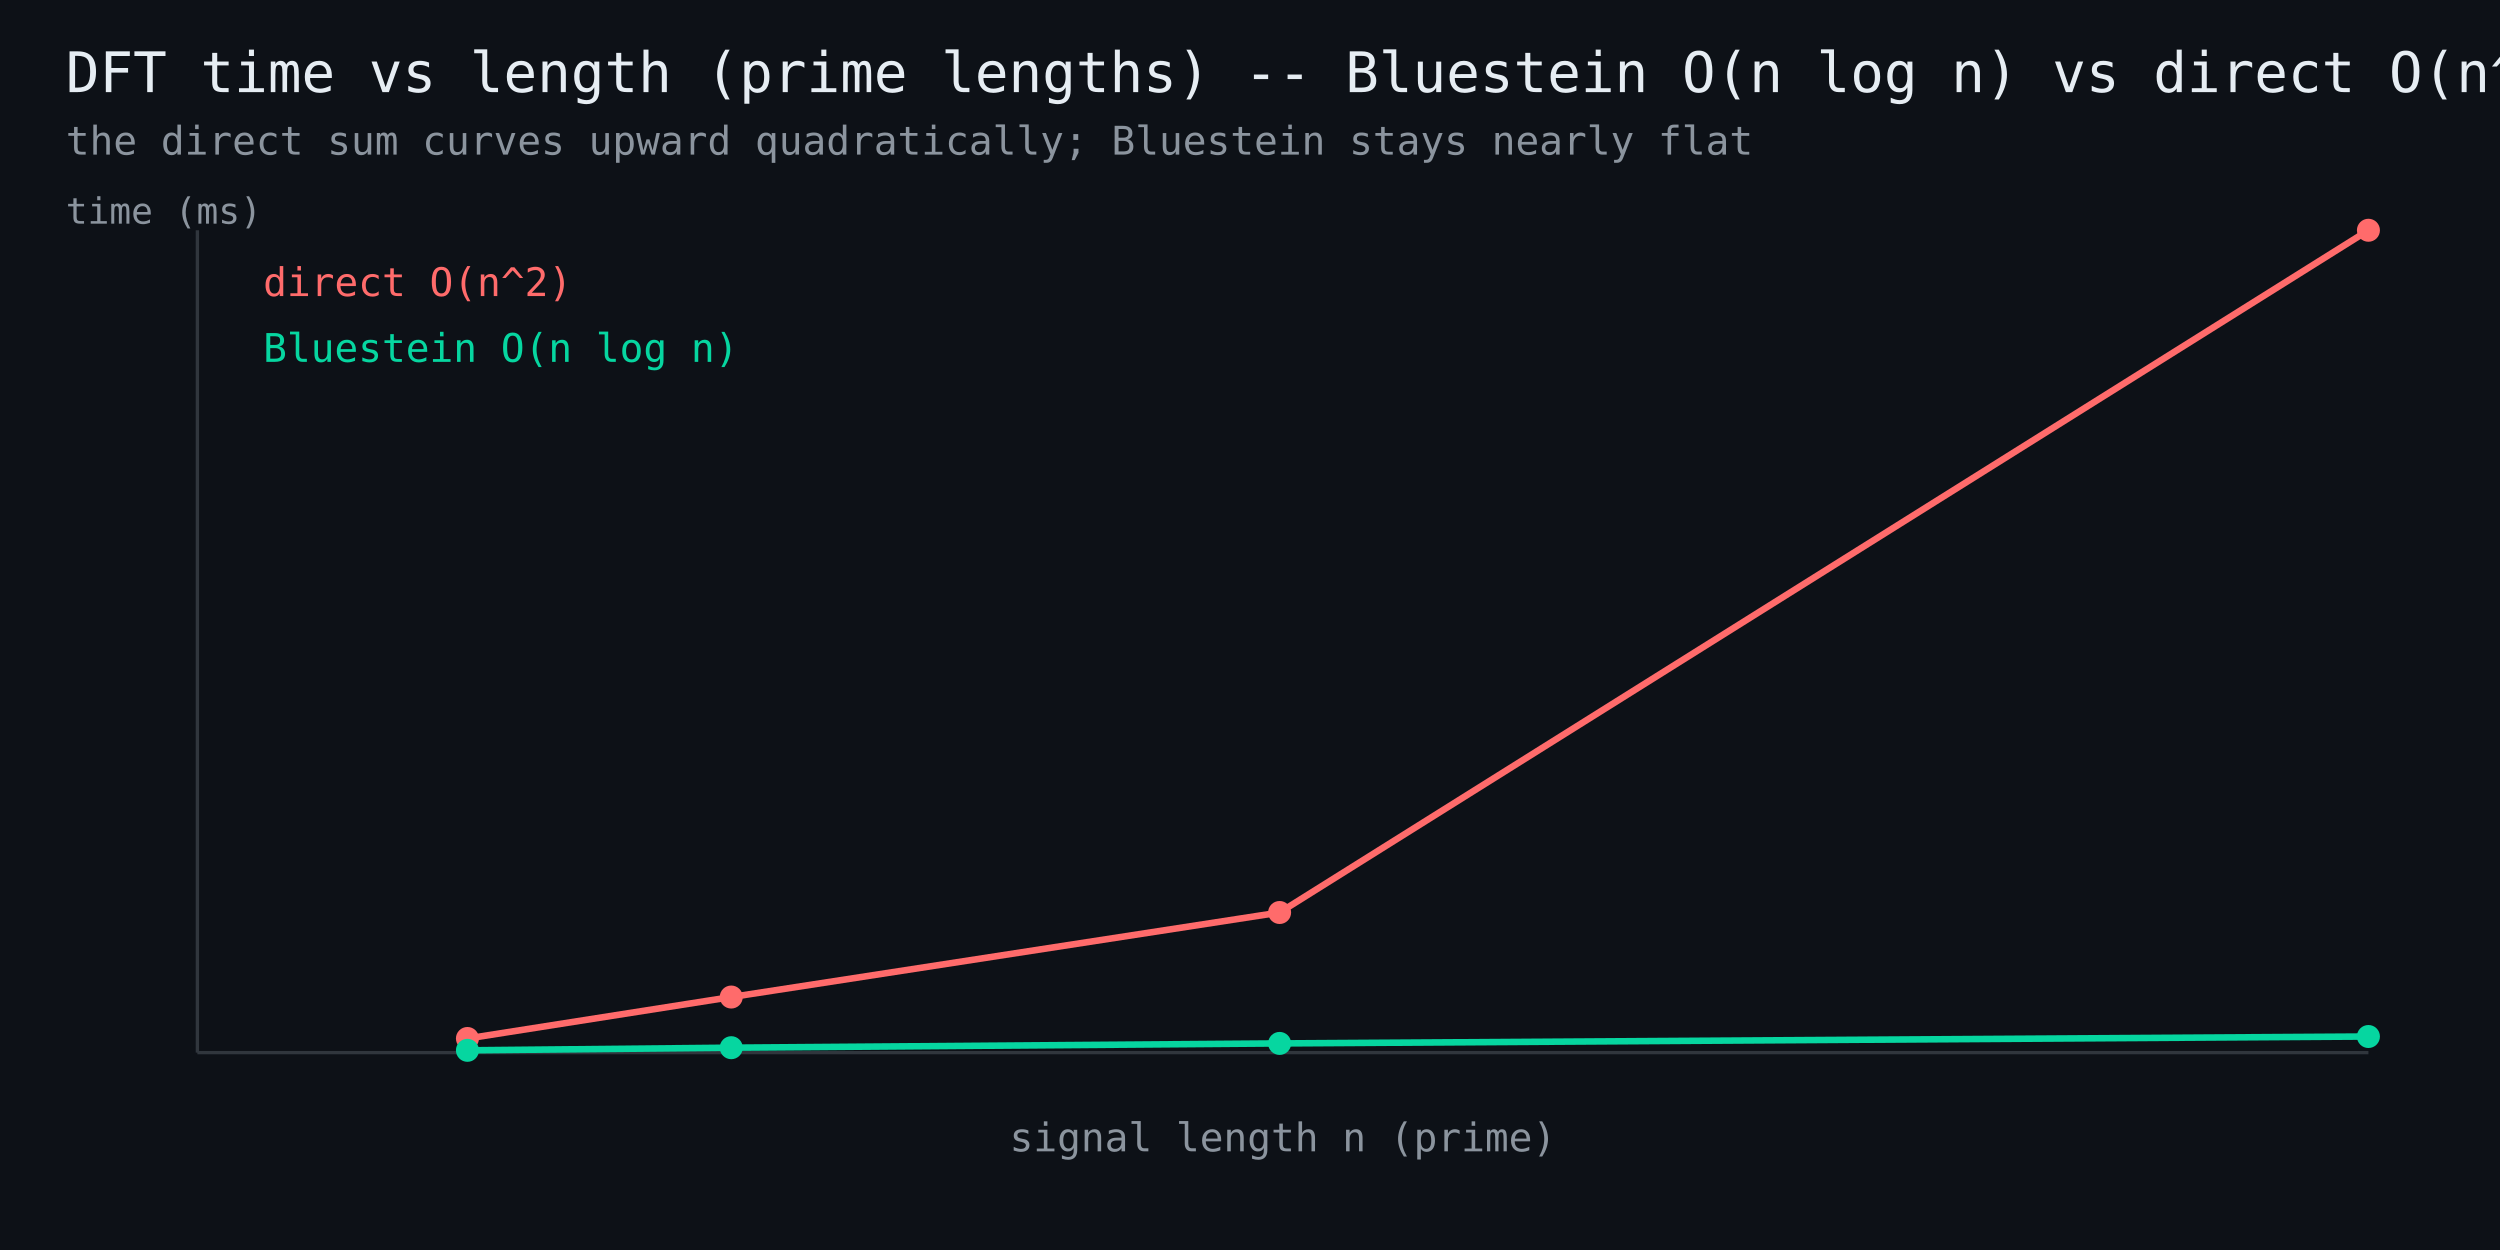
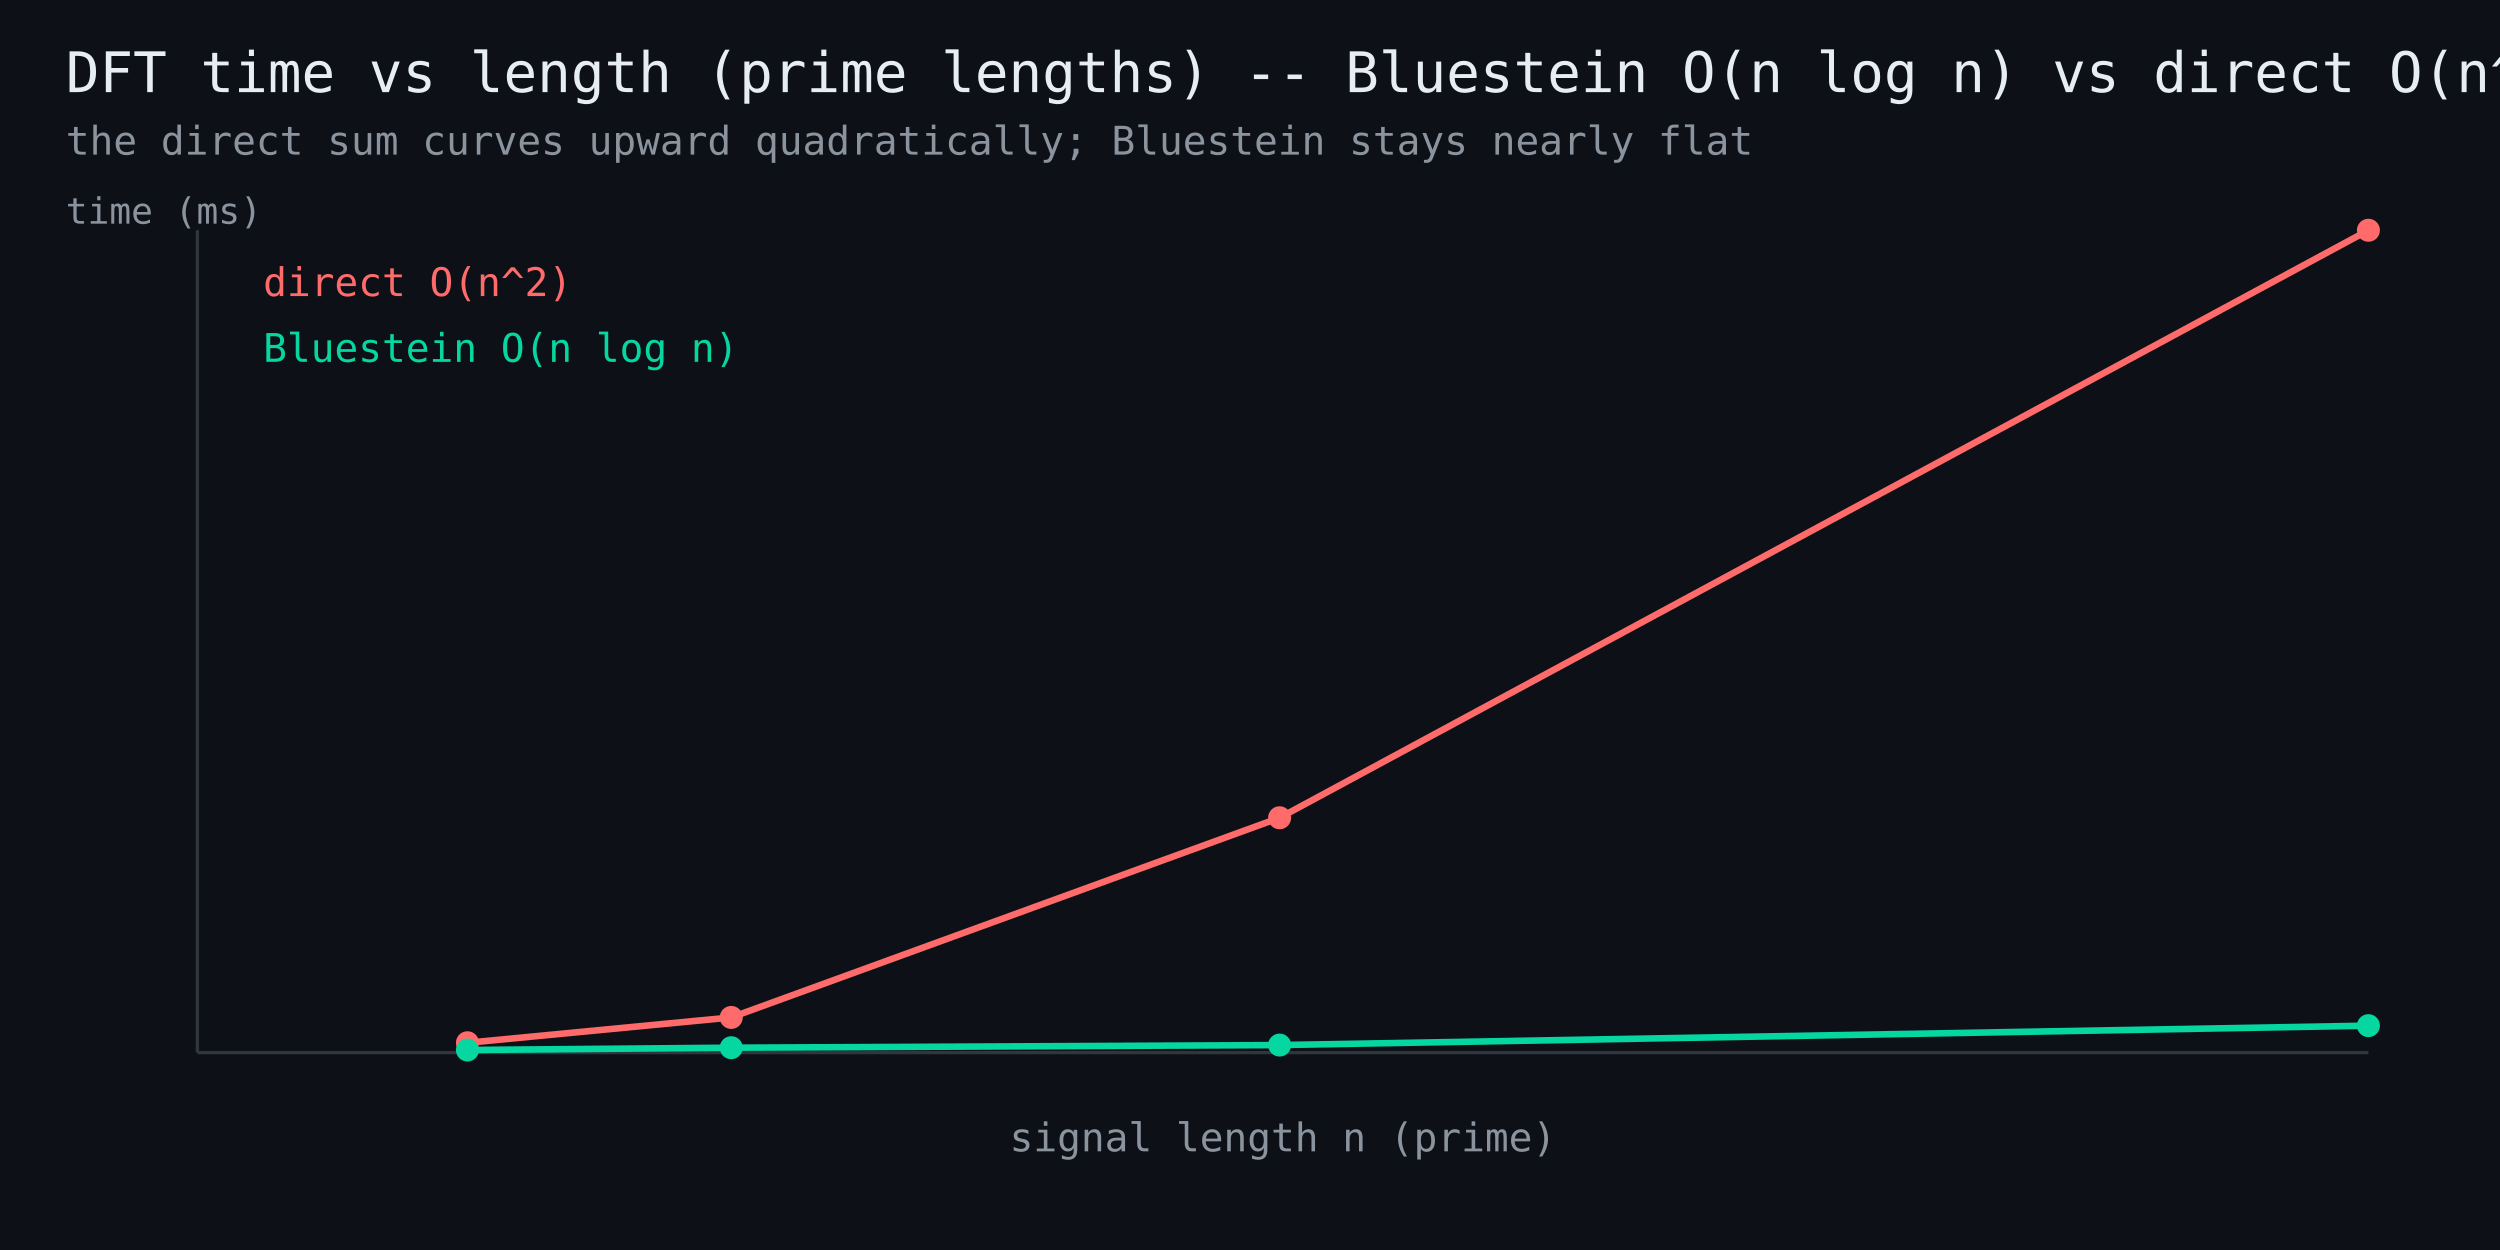
<svg xmlns="http://www.w3.org/2000/svg" width="760" height="380" viewBox="0 0 760 380" font-family="monospace">
  <rect width="760" height="380" fill="#0d1117" />
  <text x="20" y="28" fill="#e6edf3" font-size="17">DFT time vs length (prime lengths) -- Bluestein O(n log n) vs direct O(n^2)</text>
  <text x="20" y="47" fill="#8b949e" font-size="12">the direct sum curves upward quadratically; Bluestein stays nearly flat</text>
  <line x1="60" y1="320" x2="720" y2="320" stroke="#30363d" stroke-width="1" />
  <line x1="60" y1="320" x2="60" y2="70" stroke="#30363d" stroke-width="1" />
-   <polyline points="142.1,315.7 222.3,303.1 389.0,277.4 720.0,70.0" fill="none" stroke="#ff6b6b" stroke-width="2" />
-   <circle cx="142.1" cy="315.7" r="3.5" fill="#ff6b6b" />
-   <circle cx="222.3" cy="303.1" r="3.5" fill="#ff6b6b" />
-   <circle cx="389.0" cy="277.4" r="3.5" fill="#ff6b6b" />
+   <polyline points="142.1,317.0 222.3,309.3 389.0,248.6 720.0,70.0" fill="none" stroke="#ff6b6b" stroke-width="2" />
+   <circle cx="142.1" cy="317.0" r="3.5" fill="#ff6b6b" />
+   <circle cx="222.3" cy="309.3" r="3.5" fill="#ff6b6b" />
+   <circle cx="389.0" cy="248.6" r="3.5" fill="#ff6b6b" />
  <circle cx="720.0" cy="70.0" r="3.5" fill="#ff6b6b" />
  <text x="80" y="90" fill="#ff6b6b" font-size="12">direct O(n^2)</text>
-   <polyline points="142.1,319.3 222.3,318.5 389.0,317.2 720.0,315.1" fill="none" stroke="#06d6a0" stroke-width="2" />
-   <circle cx="142.1" cy="319.3" r="3.5" fill="#06d6a0" />
+   <polyline points="142.1,319.2 222.3,318.5 389.0,317.7 720.0,311.8" fill="none" stroke="#06d6a0" stroke-width="2" />
+   <circle cx="142.1" cy="319.2" r="3.5" fill="#06d6a0" />
  <circle cx="222.3" cy="318.5" r="3.5" fill="#06d6a0" />
-   <circle cx="389.0" cy="317.2" r="3.5" fill="#06d6a0" />
-   <circle cx="720.0" cy="315.1" r="3.5" fill="#06d6a0" />
+   <circle cx="389.0" cy="317.7" r="3.5" fill="#06d6a0" />
+   <circle cx="720.0" cy="311.8" r="3.5" fill="#06d6a0" />
  <text x="80" y="110" fill="#06d6a0" font-size="12">Bluestein O(n log n)</text>
  <text x="390" y="350" fill="#8b949e" font-size="12" text-anchor="middle">signal length n (prime)</text>
  <text x="20" y="68" fill="#8b949e" font-size="11">time (ms)</text>
</svg>
